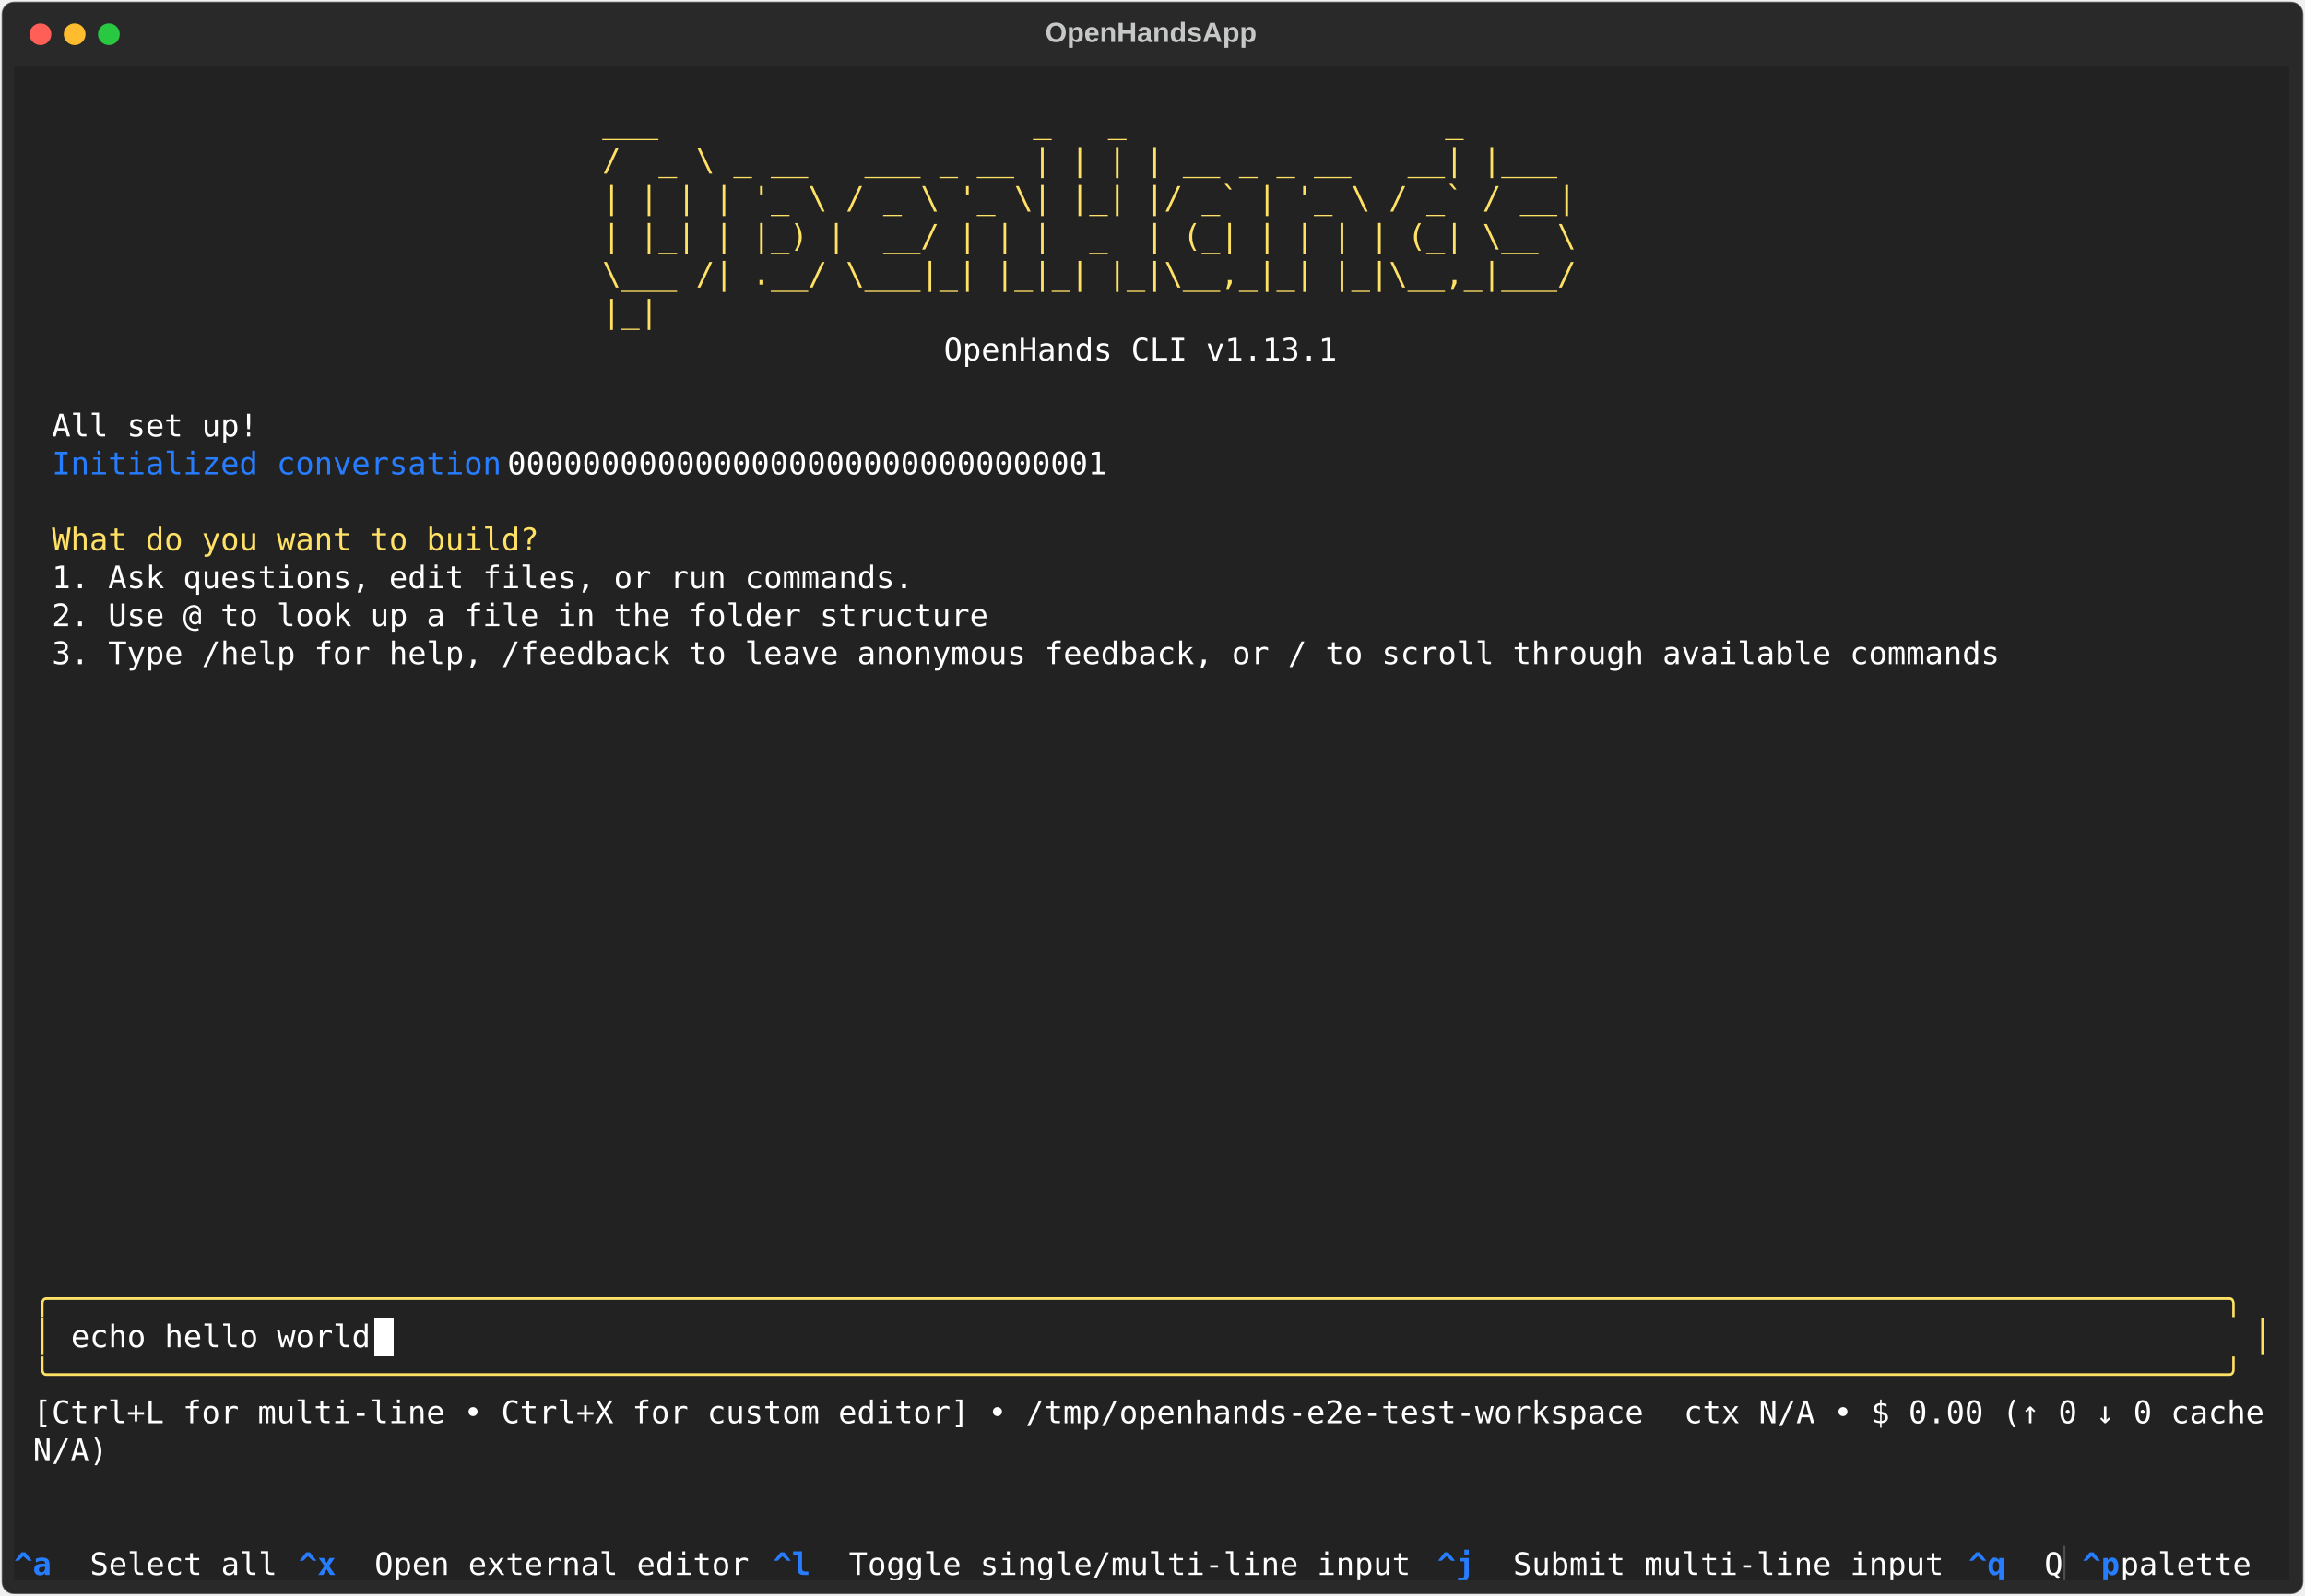
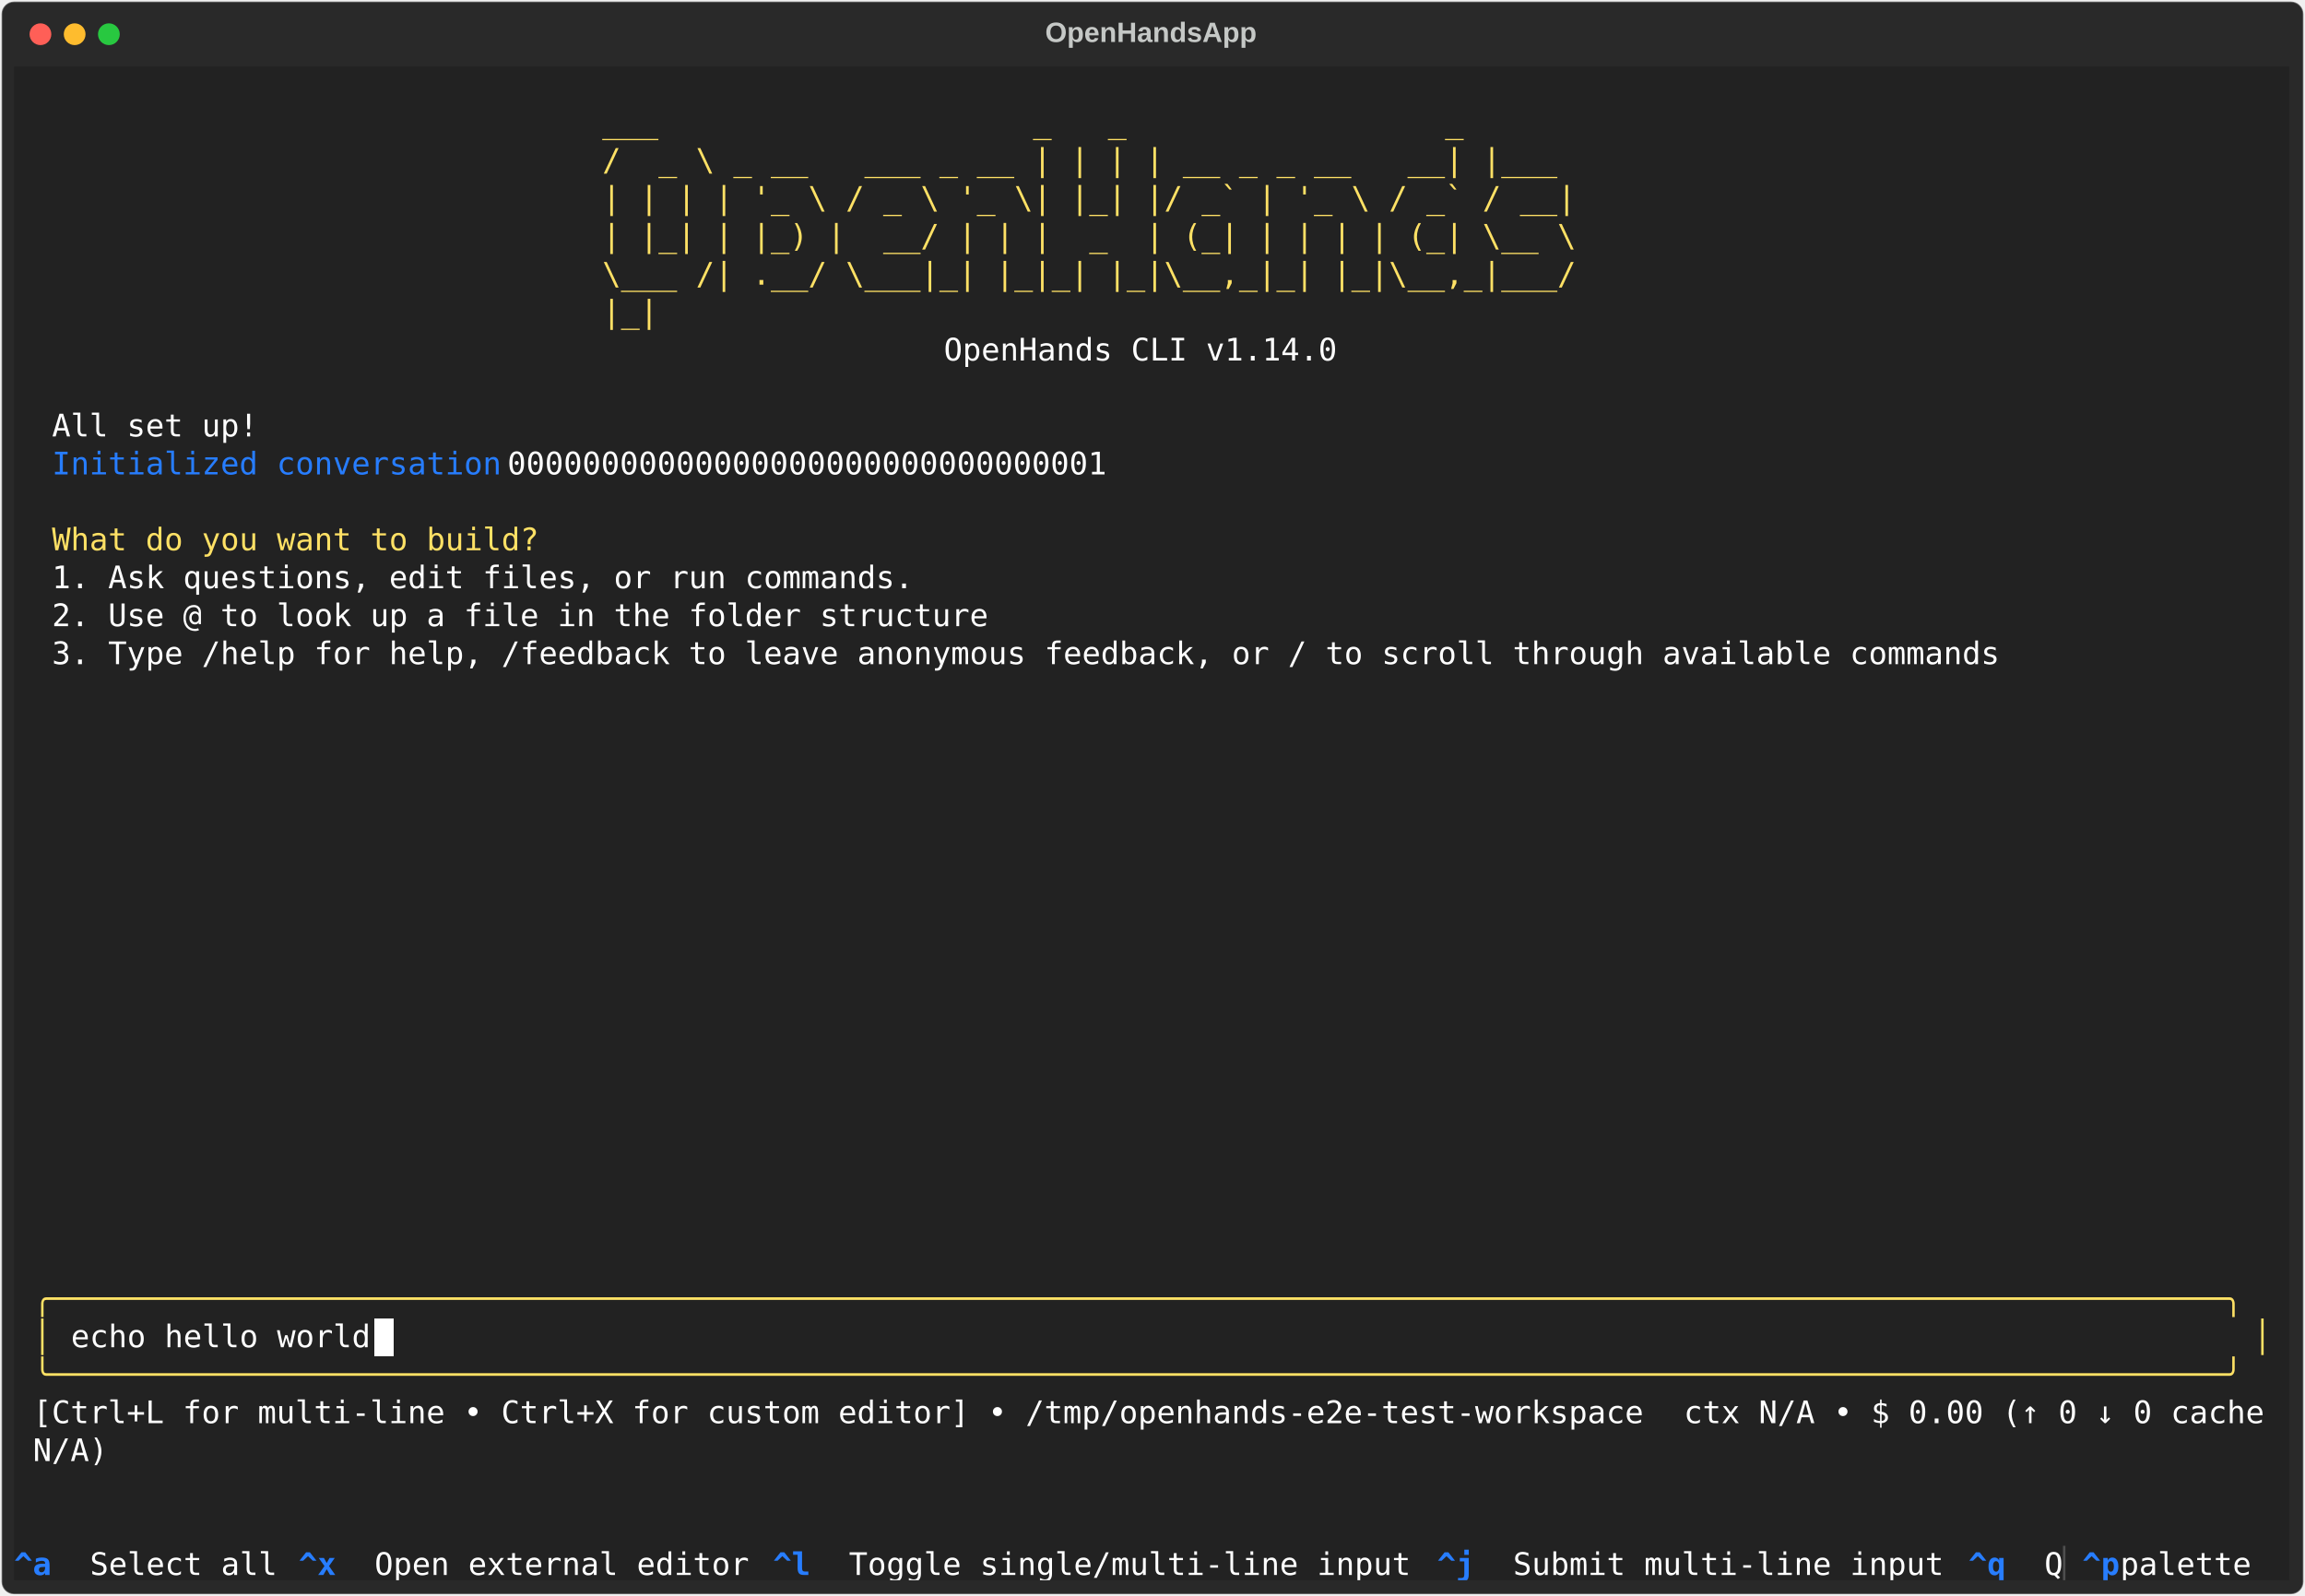
<svg xmlns="http://www.w3.org/2000/svg" class="rich-terminal" viewBox="0 0 1482 1026.0">
  <style>

    @font-face {
        font-family: "Fira Code";
        src: local("FiraCode-Regular"),
                url("https://cdnjs.cloudflare.com/ajax/libs/firacode/6.2.0/woff2/FiraCode-Regular.woff2") format("woff2"),
                url("https://cdnjs.cloudflare.com/ajax/libs/firacode/6.2.0/woff/FiraCode-Regular.woff") format("woff");
        font-style: normal;
        font-weight: 400;
    }
    @font-face {
        font-family: "Fira Code";
        src: local("FiraCode-Bold"),
                url("https://cdnjs.cloudflare.com/ajax/libs/firacode/6.2.0/woff2/FiraCode-Bold.woff2") format("woff2"),
                url("https://cdnjs.cloudflare.com/ajax/libs/firacode/6.2.0/woff/FiraCode-Bold.woff") format("woff");
        font-style: bold;
        font-weight: 700;
    }

    .terminal-matrix {
        font-family: Fira Code, monospace;
        font-size: 20px;
        line-height: 24.4px;
        font-variant-east-asian: full-width;
    }

    .terminal-title {
        font-size: 18px;
        font-weight: bold;
        font-family: arial;
    }

    .terminal-r1 { fill: #c5c8c6 }
.terminal-r2 { fill: #ffe165 }
.terminal-r3 { fill: #ffffff }
.terminal-r4 { fill: #277dff }
.terminal-r5 { fill: #fee165 }
.terminal-r6 { fill: #222222 }
.terminal-r7 { fill: #277dff;font-weight: bold }
.terminal-r8 { fill: #4e4e4e }
    </style>
  <defs>
    <clipPath id="terminal-clip-terminal">
      <rect x="0" y="0" width="1463.0" height="975.0" />
    </clipPath>
    <clipPath id="terminal-line-0">
      <rect x="0" y="1.5" width="1464" height="24.65" />
    </clipPath>
    <clipPath id="terminal-line-1">
      <rect x="0" y="25.9" width="1464" height="24.65" />
    </clipPath>
    <clipPath id="terminal-line-2">
      <rect x="0" y="50.3" width="1464" height="24.65" />
    </clipPath>
    <clipPath id="terminal-line-3">
      <rect x="0" y="74.7" width="1464" height="24.65" />
    </clipPath>
    <clipPath id="terminal-line-4">
      <rect x="0" y="99.1" width="1464" height="24.65" />
    </clipPath>
    <clipPath id="terminal-line-5">
      <rect x="0" y="123.5" width="1464" height="24.65" />
    </clipPath>
    <clipPath id="terminal-line-6">
      <rect x="0" y="147.9" width="1464" height="24.65" />
    </clipPath>
    <clipPath id="terminal-line-7">
      <rect x="0" y="172.3" width="1464" height="24.65" />
    </clipPath>
    <clipPath id="terminal-line-8">
      <rect x="0" y="196.7" width="1464" height="24.65" />
    </clipPath>
    <clipPath id="terminal-line-9">
      <rect x="0" y="221.1" width="1464" height="24.65" />
    </clipPath>
    <clipPath id="terminal-line-10">
      <rect x="0" y="245.5" width="1464" height="24.65" />
    </clipPath>
    <clipPath id="terminal-line-11">
      <rect x="0" y="269.9" width="1464" height="24.65" />
    </clipPath>
    <clipPath id="terminal-line-12">
      <rect x="0" y="294.3" width="1464" height="24.65" />
    </clipPath>
    <clipPath id="terminal-line-13">
      <rect x="0" y="318.7" width="1464" height="24.65" />
    </clipPath>
    <clipPath id="terminal-line-14">
      <rect x="0" y="343.1" width="1464" height="24.65" />
    </clipPath>
    <clipPath id="terminal-line-15">
      <rect x="0" y="367.5" width="1464" height="24.65" />
    </clipPath>
    <clipPath id="terminal-line-16">
      <rect x="0" y="391.9" width="1464" height="24.65" />
    </clipPath>
    <clipPath id="terminal-line-17">
      <rect x="0" y="416.3" width="1464" height="24.65" />
    </clipPath>
    <clipPath id="terminal-line-18">
      <rect x="0" y="440.7" width="1464" height="24.65" />
    </clipPath>
    <clipPath id="terminal-line-19">
      <rect x="0" y="465.1" width="1464" height="24.65" />
    </clipPath>
    <clipPath id="terminal-line-20">
      <rect x="0" y="489.5" width="1464" height="24.65" />
    </clipPath>
    <clipPath id="terminal-line-21">
      <rect x="0" y="513.9" width="1464" height="24.65" />
    </clipPath>
    <clipPath id="terminal-line-22">
      <rect x="0" y="538.3" width="1464" height="24.65" />
    </clipPath>
    <clipPath id="terminal-line-23">
      <rect x="0" y="562.7" width="1464" height="24.65" />
    </clipPath>
    <clipPath id="terminal-line-24">
      <rect x="0" y="587.1" width="1464" height="24.65" />
    </clipPath>
    <clipPath id="terminal-line-25">
      <rect x="0" y="611.5" width="1464" height="24.65" />
    </clipPath>
    <clipPath id="terminal-line-26">
      <rect x="0" y="635.9" width="1464" height="24.65" />
    </clipPath>
    <clipPath id="terminal-line-27">
      <rect x="0" y="660.3" width="1464" height="24.65" />
    </clipPath>
    <clipPath id="terminal-line-28">
      <rect x="0" y="684.7" width="1464" height="24.65" />
    </clipPath>
    <clipPath id="terminal-line-29">
      <rect x="0" y="709.1" width="1464" height="24.65" />
    </clipPath>
    <clipPath id="terminal-line-30">
      <rect x="0" y="733.5" width="1464" height="24.65" />
    </clipPath>
    <clipPath id="terminal-line-31">
      <rect x="0" y="757.9" width="1464" height="24.65" />
    </clipPath>
    <clipPath id="terminal-line-32">
      <rect x="0" y="782.3" width="1464" height="24.65" />
    </clipPath>
    <clipPath id="terminal-line-33">
      <rect x="0" y="806.7" width="1464" height="24.65" />
    </clipPath>
    <clipPath id="terminal-line-34">
      <rect x="0" y="831.1" width="1464" height="24.65" />
    </clipPath>
    <clipPath id="terminal-line-35">
      <rect x="0" y="855.5" width="1464" height="24.65" />
    </clipPath>
    <clipPath id="terminal-line-36">
      <rect x="0" y="879.9" width="1464" height="24.65" />
    </clipPath>
    <clipPath id="terminal-line-37">
      <rect x="0" y="904.3" width="1464" height="24.65" />
    </clipPath>
    <clipPath id="terminal-line-38">
      <rect x="0" y="928.7" width="1464" height="24.65" />
    </clipPath>
  </defs>
  <rect fill="#292929" stroke="rgba(255,255,255,0.35)" stroke-width="1" x="1" y="1" width="1480" height="1024" rx="8" />
  <text class="terminal-title" fill="#c5c8c6" text-anchor="middle" x="740" y="27">OpenHandsApp</text>
  <g transform="translate(26,22)">
    <circle cx="0" cy="0" r="7" fill="#ff5f57" />
    <circle cx="22" cy="0" r="7" fill="#febc2e" />
    <circle cx="44" cy="0" r="7" fill="#28c840" />
  </g>
  <g transform="translate(9, 41)" clip-path="url(#terminal-clip-terminal)">
    <rect fill="#222222" x="0" y="1.5" width="1464" height="24.65" shape-rendering="crispEdges" />
    <rect fill="#222222" x="0" y="25.9" width="378.2" height="24.65" shape-rendering="crispEdges" />
    <rect fill="#222222" x="378.2" y="25.9" width="695.4" height="24.65" shape-rendering="crispEdges" />
    <rect fill="#222222" x="1073.6" y="25.9" width="390.4" height="24.65" shape-rendering="crispEdges" />
    <rect fill="#222222" x="0" y="50.3" width="378.2" height="24.65" shape-rendering="crispEdges" />
    <rect fill="#222222" x="378.2" y="50.3" width="695.4" height="24.65" shape-rendering="crispEdges" />
    <rect fill="#222222" x="1073.6" y="50.3" width="390.4" height="24.65" shape-rendering="crispEdges" />
    <rect fill="#222222" x="0" y="74.7" width="378.2" height="24.65" shape-rendering="crispEdges" />
    <rect fill="#222222" x="378.2" y="74.7" width="695.4" height="24.65" shape-rendering="crispEdges" />
    <rect fill="#222222" x="1073.6" y="74.7" width="390.4" height="24.65" shape-rendering="crispEdges" />
    <rect fill="#222222" x="0" y="99.1" width="378.2" height="24.65" shape-rendering="crispEdges" />
    <rect fill="#222222" x="378.2" y="99.1" width="695.4" height="24.65" shape-rendering="crispEdges" />
    <rect fill="#222222" x="1073.6" y="99.1" width="390.4" height="24.65" shape-rendering="crispEdges" />
    <rect fill="#222222" x="0" y="123.5" width="378.2" height="24.65" shape-rendering="crispEdges" />
    <rect fill="#222222" x="378.2" y="123.5" width="695.4" height="24.65" shape-rendering="crispEdges" />
    <rect fill="#222222" x="1073.6" y="123.5" width="390.4" height="24.65" shape-rendering="crispEdges" />
    <rect fill="#222222" x="0" y="147.9" width="378.2" height="24.65" shape-rendering="crispEdges" />
    <rect fill="#222222" x="378.2" y="147.9" width="695.4" height="24.65" shape-rendering="crispEdges" />
    <rect fill="#222222" x="1073.6" y="147.9" width="390.4" height="24.65" shape-rendering="crispEdges" />
    <rect fill="#222222" x="0" y="172.3" width="597.8" height="24.65" shape-rendering="crispEdges" />
    <rect fill="#222222" x="597.8" y="172.3" width="256.2" height="24.65" shape-rendering="crispEdges" />
    <rect fill="#222222" x="854" y="172.3" width="610" height="24.65" shape-rendering="crispEdges" />
    <rect fill="#222222" x="0" y="196.7" width="1464" height="24.65" shape-rendering="crispEdges" />
    <rect fill="#222222" x="0" y="221.1" width="24.4" height="24.65" shape-rendering="crispEdges" />
    <rect fill="#222222" x="24.4" y="221.1" width="134.2" height="24.65" shape-rendering="crispEdges" />
    <rect fill="#222222" x="158.6" y="221.1" width="1305.4" height="24.65" shape-rendering="crispEdges" />
    <rect fill="#222222" x="0" y="245.5" width="24.4" height="24.65" shape-rendering="crispEdges" />
    <rect fill="#222222" x="24.4" y="245.5" width="292.8" height="24.65" shape-rendering="crispEdges" />
    <rect fill="#222222" x="317.2" y="245.5" width="402.6" height="24.65" shape-rendering="crispEdges" />
    <rect fill="#222222" x="719.8" y="245.5" width="744.2" height="24.65" shape-rendering="crispEdges" />
    <rect fill="#222222" x="0" y="269.9" width="1464" height="24.65" shape-rendering="crispEdges" />
    <rect fill="#222222" x="0" y="294.3" width="24.4" height="24.65" shape-rendering="crispEdges" />
    <rect fill="#222222" x="24.4" y="294.3" width="317.2" height="24.65" shape-rendering="crispEdges" />
    <rect fill="#222222" x="341.6" y="294.3" width="1122.4" height="24.65" shape-rendering="crispEdges" />
    <rect fill="#222222" x="0" y="318.7" width="24.4" height="24.65" shape-rendering="crispEdges" />
    <rect fill="#222222" x="24.4" y="318.7" width="561.2" height="24.65" shape-rendering="crispEdges" />
    <rect fill="#222222" x="585.6" y="318.7" width="878.4" height="24.65" shape-rendering="crispEdges" />
    <rect fill="#222222" x="0" y="343.1" width="24.4" height="24.65" shape-rendering="crispEdges" />
    <rect fill="#222222" x="24.4" y="343.1" width="610" height="24.65" shape-rendering="crispEdges" />
    <rect fill="#222222" x="634.4" y="343.1" width="829.6" height="24.65" shape-rendering="crispEdges" />
    <rect fill="#222222" x="0" y="367.5" width="24.4" height="24.65" shape-rendering="crispEdges" />
    <rect fill="#222222" x="24.4" y="367.5" width="1268.8" height="24.65" shape-rendering="crispEdges" />
    <rect fill="#222222" x="1293.2" y="367.5" width="170.8" height="24.65" shape-rendering="crispEdges" />
    <rect fill="#222222" x="0" y="391.9" width="1464" height="24.65" shape-rendering="crispEdges" />
    <rect fill="#222222" x="0" y="416.3" width="1464" height="24.65" shape-rendering="crispEdges" />
    <rect fill="#222222" x="0" y="440.7" width="1464" height="24.65" shape-rendering="crispEdges" />
    <rect fill="#222222" x="0" y="465.1" width="1464" height="24.65" shape-rendering="crispEdges" />
    <rect fill="#222222" x="0" y="489.5" width="1464" height="24.65" shape-rendering="crispEdges" />
    <rect fill="#222222" x="0" y="513.9" width="1464" height="24.65" shape-rendering="crispEdges" />
    <rect fill="#222222" x="0" y="538.3" width="1464" height="24.65" shape-rendering="crispEdges" />
    <rect fill="#222222" x="0" y="562.7" width="1464" height="24.65" shape-rendering="crispEdges" />
    <rect fill="#222222" x="0" y="587.1" width="1464" height="24.65" shape-rendering="crispEdges" />
    <rect fill="#222222" x="0" y="611.5" width="1464" height="24.65" shape-rendering="crispEdges" />
    <rect fill="#222222" x="0" y="635.9" width="1464" height="24.65" shape-rendering="crispEdges" />
    <rect fill="#222222" x="0" y="660.3" width="1464" height="24.65" shape-rendering="crispEdges" />
    <rect fill="#222222" x="0" y="684.7" width="1464" height="24.65" shape-rendering="crispEdges" />
    <rect fill="#222222" x="0" y="709.1" width="1464" height="24.65" shape-rendering="crispEdges" />
    <rect fill="#222222" x="0" y="733.5" width="1464" height="24.65" shape-rendering="crispEdges" />
    <rect fill="#222222" x="0" y="757.9" width="12.2" height="24.65" shape-rendering="crispEdges" />
    <rect fill="#222222" x="12.2" y="757.9" width="12.2" height="24.65" shape-rendering="crispEdges" />
    <rect fill="#222222" x="24.4" y="757.9" width="1439.6" height="24.65" shape-rendering="crispEdges" />
    <rect fill="#222222" x="0" y="782.3" width="12.2" height="24.65" shape-rendering="crispEdges" />
    <rect fill="#222222" x="12.2" y="782.3" width="1439.6" height="24.65" shape-rendering="crispEdges" />
    <rect fill="#222222" x="1451.8" y="782.3" width="12.2" height="24.65" shape-rendering="crispEdges" />
    <rect fill="#222222" x="0" y="806.7" width="12.2" height="24.65" shape-rendering="crispEdges" />
    <rect fill="#222222" x="12.2" y="806.7" width="12.2" height="24.65" shape-rendering="crispEdges" />
    <rect fill="#222222" x="24.4" y="806.7" width="12.2" height="24.65" shape-rendering="crispEdges" />
    <rect fill="#222222" x="36.6" y="806.7" width="195.2" height="24.65" shape-rendering="crispEdges" />
    <rect fill="#ffffff" x="231.8" y="806.7" width="12.2" height="24.65" shape-rendering="crispEdges" />
    <rect fill="#222222" x="244" y="806.7" width="1183.4" height="24.65" shape-rendering="crispEdges" />
    <rect fill="#222222" x="1427.4" y="806.7" width="12.2" height="24.65" shape-rendering="crispEdges" />
    <rect fill="#222222" x="1439.6" y="806.7" width="12.2" height="24.65" shape-rendering="crispEdges" />
    <rect fill="#222222" x="1451.8" y="806.7" width="12.2" height="24.65" shape-rendering="crispEdges" />
    <rect fill="#222222" x="0" y="831.1" width="12.2" height="24.65" shape-rendering="crispEdges" />
    <rect fill="#222222" x="12.2" y="831.1" width="1439.6" height="24.65" shape-rendering="crispEdges" />
    <rect fill="#222222" x="1451.8" y="831.1" width="12.2" height="24.65" shape-rendering="crispEdges" />
    <rect fill="#222222" x="0" y="855.5" width="12.2" height="24.65" shape-rendering="crispEdges" />
    <rect fill="#222222" x="12.2" y="855.5" width="1061.4" height="24.65" shape-rendering="crispEdges" />
    <rect fill="#222222" x="1073.6" y="855.5" width="378.2" height="24.65" shape-rendering="crispEdges" />
    <rect fill="#222222" x="1451.8" y="855.5" width="12.2" height="24.65" shape-rendering="crispEdges" />
    <rect fill="#222222" x="0" y="879.9" width="12.2" height="24.65" shape-rendering="crispEdges" />
    <rect fill="#222222" x="12.2" y="879.9" width="48.8" height="24.65" shape-rendering="crispEdges" />
    <rect fill="#222222" x="61" y="879.9" width="1403" height="24.65" shape-rendering="crispEdges" />
    <rect fill="#222222" x="0" y="904.3" width="1464" height="24.65" shape-rendering="crispEdges" />
    <rect fill="#222222" x="0" y="928.7" width="1464" height="24.65" shape-rendering="crispEdges" />
    <rect fill="#222222" x="0" y="953.1" width="48.8" height="24.65" shape-rendering="crispEdges" />
    <rect fill="#222222" x="48.8" y="953.1" width="134.2" height="24.65" shape-rendering="crispEdges" />
    <rect fill="#222222" x="183" y="953.1" width="48.8" height="24.65" shape-rendering="crispEdges" />
    <rect fill="#222222" x="231.8" y="953.1" width="256.2" height="24.65" shape-rendering="crispEdges" />
    <rect fill="#222222" x="488" y="953.1" width="48.8" height="24.65" shape-rendering="crispEdges" />
    <rect fill="#222222" x="536.8" y="953.1" width="378.2" height="24.65" shape-rendering="crispEdges" />
    <rect fill="#222222" x="915" y="953.1" width="48.8" height="24.65" shape-rendering="crispEdges" />
    <rect fill="#222222" x="963.8" y="953.1" width="292.8" height="24.65" shape-rendering="crispEdges" />
    <rect fill="#222222" x="1256.6" y="953.1" width="48.8" height="24.65" shape-rendering="crispEdges" />
    <rect fill="#222222" x="1305.4" y="953.1" width="12.2" height="24.65" shape-rendering="crispEdges" />
    <rect fill="#222222" x="1317.6" y="953.1" width="12.2" height="24.65" shape-rendering="crispEdges" />
    <rect fill="#222222" x="1329.8" y="953.1" width="24.4" height="24.65" shape-rendering="crispEdges" />
    <rect fill="#222222" x="1354.2" y="953.1" width="97.6" height="24.65" shape-rendering="crispEdges" />
    <rect fill="#222222" x="1451.8" y="953.1" width="12.2" height="24.65" shape-rendering="crispEdges" />
    <g class="terminal-matrix">
      <text class="terminal-r1" x="1464" y="20" textLength="12.2" clip-path="url(#terminal-line-0)">
</text>
      <text class="terminal-r2" x="378.2" y="44.4" textLength="695.4" clip-path="url(#terminal-line-1)">     ___                    _   _                 _      </text>
      <text class="terminal-r1" x="1464" y="44.4" textLength="12.2" clip-path="url(#terminal-line-1)">
</text>
      <text class="terminal-r2" x="378.2" y="68.8" textLength="695.4" clip-path="url(#terminal-line-2)">    /  _ \ _ __   ___ _ __ | | | | __ _ _ __   __| |___  </text>
      <text class="terminal-r1" x="1464" y="68.8" textLength="12.2" clip-path="url(#terminal-line-2)">
</text>
      <text class="terminal-r2" x="378.2" y="93.2" textLength="695.4" clip-path="url(#terminal-line-3)">    | | | | '_ \ / _ \ '_ \| |_| |/ _` | '_ \ / _` / __| </text>
      <text class="terminal-r1" x="1464" y="93.2" textLength="12.2" clip-path="url(#terminal-line-3)">
</text>
      <text class="terminal-r2" x="378.2" y="117.6" textLength="695.4" clip-path="url(#terminal-line-4)">    | |_| | |_) |  __/ | | |  _  | (_| | | | | (_| \__ \ </text>
      <text class="terminal-r1" x="1464" y="117.6" textLength="12.2" clip-path="url(#terminal-line-4)">
</text>
      <text class="terminal-r2" x="378.2" y="142" textLength="695.4" clip-path="url(#terminal-line-5)">    \___ /| .__/ \___|_| |_|_| |_|\__,_|_| |_|\__,_|___/ </text>
      <text class="terminal-r1" x="1464" y="142" textLength="12.2" clip-path="url(#terminal-line-5)">
</text>
      <text class="terminal-r2" x="378.2" y="166.4" textLength="695.4" clip-path="url(#terminal-line-6)">          |_|                                            </text>
      <text class="terminal-r1" x="1464" y="166.4" textLength="12.2" clip-path="url(#terminal-line-6)">
</text>
-       <text class="terminal-r3" x="597.8" y="190.8" textLength="256.2" clip-path="url(#terminal-line-7)">OpenHands CLI v1.13.1</text>
+       <text class="terminal-r3" x="597.8" y="190.8" textLength="256.2" clip-path="url(#terminal-line-7)">OpenHands CLI v1.14.0</text>
      <text class="terminal-r1" x="1464" y="190.8" textLength="12.2" clip-path="url(#terminal-line-7)">
</text>
      <text class="terminal-r1" x="1464" y="215.2" textLength="12.2" clip-path="url(#terminal-line-8)">
</text>
      <text class="terminal-r3" x="24.4" y="239.6" textLength="134.2" clip-path="url(#terminal-line-9)">All set up!</text>
      <text class="terminal-r1" x="1464" y="239.6" textLength="12.2" clip-path="url(#terminal-line-9)">
</text>
      <text class="terminal-r4" x="24.4" y="264" textLength="292.8" clip-path="url(#terminal-line-10)">Initialized conversation</text>
      <text class="terminal-r3" x="317.2" y="264" textLength="402.6" clip-path="url(#terminal-line-10)"> 00000000000000000000000000000001</text>
      <text class="terminal-r1" x="1464" y="264" textLength="12.2" clip-path="url(#terminal-line-10)">
</text>
      <text class="terminal-r1" x="1464" y="288.4" textLength="12.2" clip-path="url(#terminal-line-11)">
</text>
      <text class="terminal-r2" x="24.4" y="312.8" textLength="317.2" clip-path="url(#terminal-line-12)">What do you want to build?</text>
      <text class="terminal-r1" x="1464" y="312.8" textLength="12.2" clip-path="url(#terminal-line-12)">
</text>
      <text class="terminal-r3" x="24.4" y="337.2" textLength="561.2" clip-path="url(#terminal-line-13)">1. Ask questions, edit files, or run commands.</text>
      <text class="terminal-r1" x="1464" y="337.2" textLength="12.2" clip-path="url(#terminal-line-13)">
</text>
      <text class="terminal-r3" x="24.4" y="361.6" textLength="610" clip-path="url(#terminal-line-14)">2. Use @ to look up a file in the folder structure</text>
      <text class="terminal-r1" x="1464" y="361.6" textLength="12.2" clip-path="url(#terminal-line-14)">
</text>
      <text class="terminal-r3" x="24.4" y="386" textLength="1268.8" clip-path="url(#terminal-line-15)">3. Type /help for help, /feedback to leave anonymous feedback, or / to scroll through available commands</text>
      <text class="terminal-r1" x="1464" y="386" textLength="12.2" clip-path="url(#terminal-line-15)">
</text>
      <text class="terminal-r1" x="1464" y="410.4" textLength="12.2" clip-path="url(#terminal-line-16)">
</text>
      <text class="terminal-r1" x="1464" y="434.8" textLength="12.2" clip-path="url(#terminal-line-17)">
</text>
      <text class="terminal-r1" x="1464" y="459.2" textLength="12.2" clip-path="url(#terminal-line-18)">
</text>
      <text class="terminal-r1" x="1464" y="483.6" textLength="12.2" clip-path="url(#terminal-line-19)">
</text>
      <text class="terminal-r1" x="1464" y="508" textLength="12.2" clip-path="url(#terminal-line-20)">
</text>
      <text class="terminal-r1" x="1464" y="532.4" textLength="12.2" clip-path="url(#terminal-line-21)">
</text>
      <text class="terminal-r1" x="1464" y="556.8" textLength="12.2" clip-path="url(#terminal-line-22)">
</text>
      <text class="terminal-r1" x="1464" y="581.2" textLength="12.2" clip-path="url(#terminal-line-23)">
</text>
      <text class="terminal-r1" x="1464" y="605.6" textLength="12.2" clip-path="url(#terminal-line-24)">
</text>
      <text class="terminal-r1" x="1464" y="630" textLength="12.2" clip-path="url(#terminal-line-25)">
</text>
      <text class="terminal-r1" x="1464" y="654.4" textLength="12.2" clip-path="url(#terminal-line-26)">
</text>
      <text class="terminal-r1" x="1464" y="678.8" textLength="12.2" clip-path="url(#terminal-line-27)">
</text>
      <text class="terminal-r1" x="1464" y="703.2" textLength="12.2" clip-path="url(#terminal-line-28)">
</text>
      <text class="terminal-r1" x="1464" y="727.6" textLength="12.2" clip-path="url(#terminal-line-29)">
</text>
      <text class="terminal-r1" x="1464" y="752" textLength="12.2" clip-path="url(#terminal-line-30)">
</text>
      <text class="terminal-r1" x="1464" y="776.4" textLength="12.2" clip-path="url(#terminal-line-31)">
</text>
      <text class="terminal-r5" x="12.2" y="800.8" textLength="1439.6" clip-path="url(#terminal-line-32)">╭────────────────────────────────────────────────────────────────────────────────────────────────────────────────────╮</text>
      <text class="terminal-r1" x="1464" y="800.8" textLength="12.2" clip-path="url(#terminal-line-32)">
</text>
      <text class="terminal-r5" x="12.2" y="825.2" textLength="12.2" clip-path="url(#terminal-line-33)">│</text>
      <text class="terminal-r3" x="36.6" y="825.2" textLength="195.2" clip-path="url(#terminal-line-33)">echo hello world</text>
      <text class="terminal-r5" x="1439.6" y="825.2" textLength="12.2" clip-path="url(#terminal-line-33)">│</text>
      <text class="terminal-r1" x="1464" y="825.2" textLength="12.2" clip-path="url(#terminal-line-33)">
</text>
      <text class="terminal-r5" x="12.2" y="849.6" textLength="1439.6" clip-path="url(#terminal-line-34)">╰────────────────────────────────────────────────────────────────────────────────────────────────────────────────────╯</text>
      <text class="terminal-r1" x="1464" y="849.6" textLength="12.2" clip-path="url(#terminal-line-34)">
</text>
      <text class="terminal-r3" x="12.2" y="874" textLength="1061.4" clip-path="url(#terminal-line-35)">[Ctrl+L for multi-line • Ctrl+X for custom editor] • /tmp/openhands-e2e-test-workspace </text>
      <text class="terminal-r3" x="1073.6" y="874" textLength="378.2" clip-path="url(#terminal-line-35)">ctx N/A • $ 0.00 (↑ 0 ↓ 0 cache</text>
      <text class="terminal-r1" x="1464" y="874" textLength="12.2" clip-path="url(#terminal-line-35)">
</text>
      <text class="terminal-r3" x="12.2" y="898.4" textLength="48.8" clip-path="url(#terminal-line-36)">N/A)</text>
      <text class="terminal-r1" x="1464" y="898.4" textLength="12.2" clip-path="url(#terminal-line-36)">
</text>
      <text class="terminal-r1" x="1464" y="922.8" textLength="12.2" clip-path="url(#terminal-line-37)">
</text>
      <text class="terminal-r1" x="1464" y="947.2" textLength="12.2" clip-path="url(#terminal-line-38)">
</text>
      <text class="terminal-r7" x="0" y="971.6" textLength="48.8" clip-path="url(#terminal-line-39)"> ^a </text>
      <text class="terminal-r3" x="48.8" y="971.6" textLength="134.2" clip-path="url(#terminal-line-39)">Select all </text>
      <text class="terminal-r7" x="183" y="971.6" textLength="48.8" clip-path="url(#terminal-line-39)"> ^x </text>
      <text class="terminal-r3" x="231.8" y="971.6" textLength="256.2" clip-path="url(#terminal-line-39)">Open external editor </text>
      <text class="terminal-r7" x="488" y="971.6" textLength="48.8" clip-path="url(#terminal-line-39)"> ^l </text>
      <text class="terminal-r3" x="536.8" y="971.6" textLength="378.2" clip-path="url(#terminal-line-39)">Toggle single/multi-line input </text>
      <text class="terminal-r7" x="915" y="971.6" textLength="48.8" clip-path="url(#terminal-line-39)"> ^j </text>
      <text class="terminal-r3" x="963.8" y="971.6" textLength="292.8" clip-path="url(#terminal-line-39)">Submit multi-line input </text>
      <text class="terminal-r7" x="1256.6" y="971.6" textLength="48.8" clip-path="url(#terminal-line-39)"> ^q </text>
      <text class="terminal-r3" x="1305.4" y="971.6" textLength="12.2" clip-path="url(#terminal-line-39)">Q</text>
      <text class="terminal-r8" x="1317.6" y="971.6" textLength="12.2" clip-path="url(#terminal-line-39)">▏</text>
      <text class="terminal-r7" x="1329.8" y="971.6" textLength="24.4" clip-path="url(#terminal-line-39)">^p</text>
      <text class="terminal-r3" x="1354.2" y="971.6" textLength="97.6" clip-path="url(#terminal-line-39)"> palette</text>
    </g>
  </g>
</svg>
